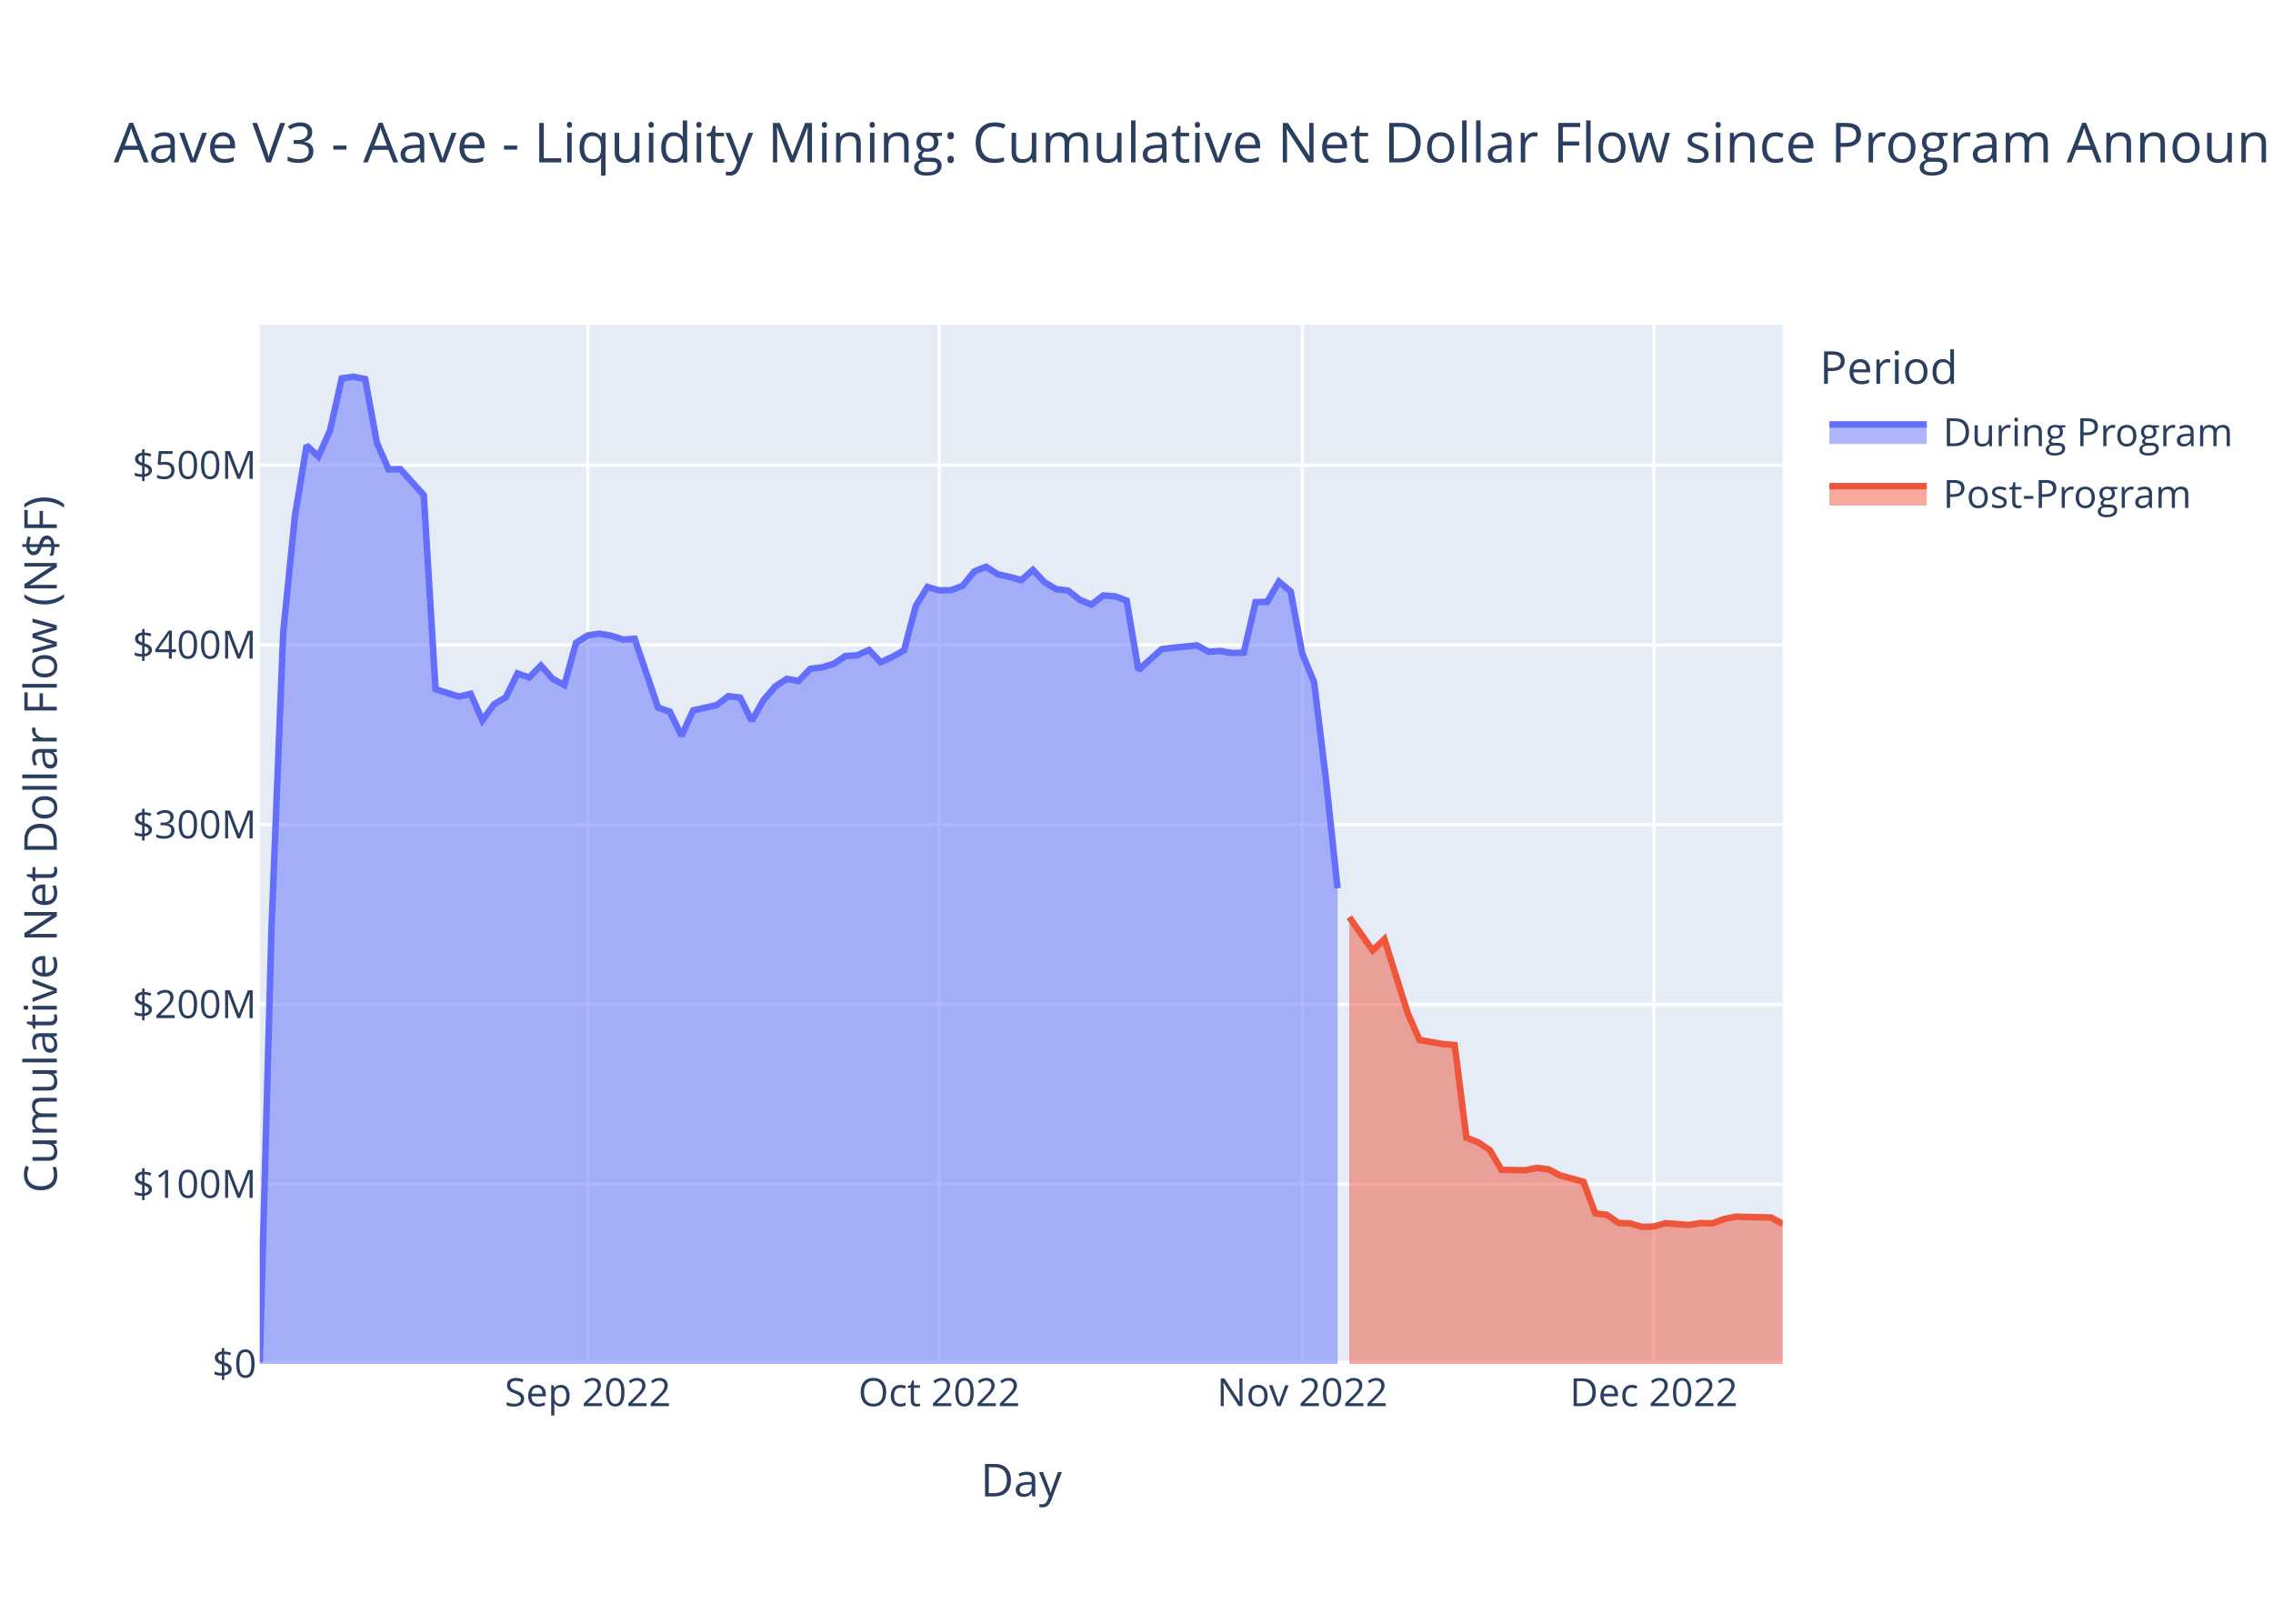
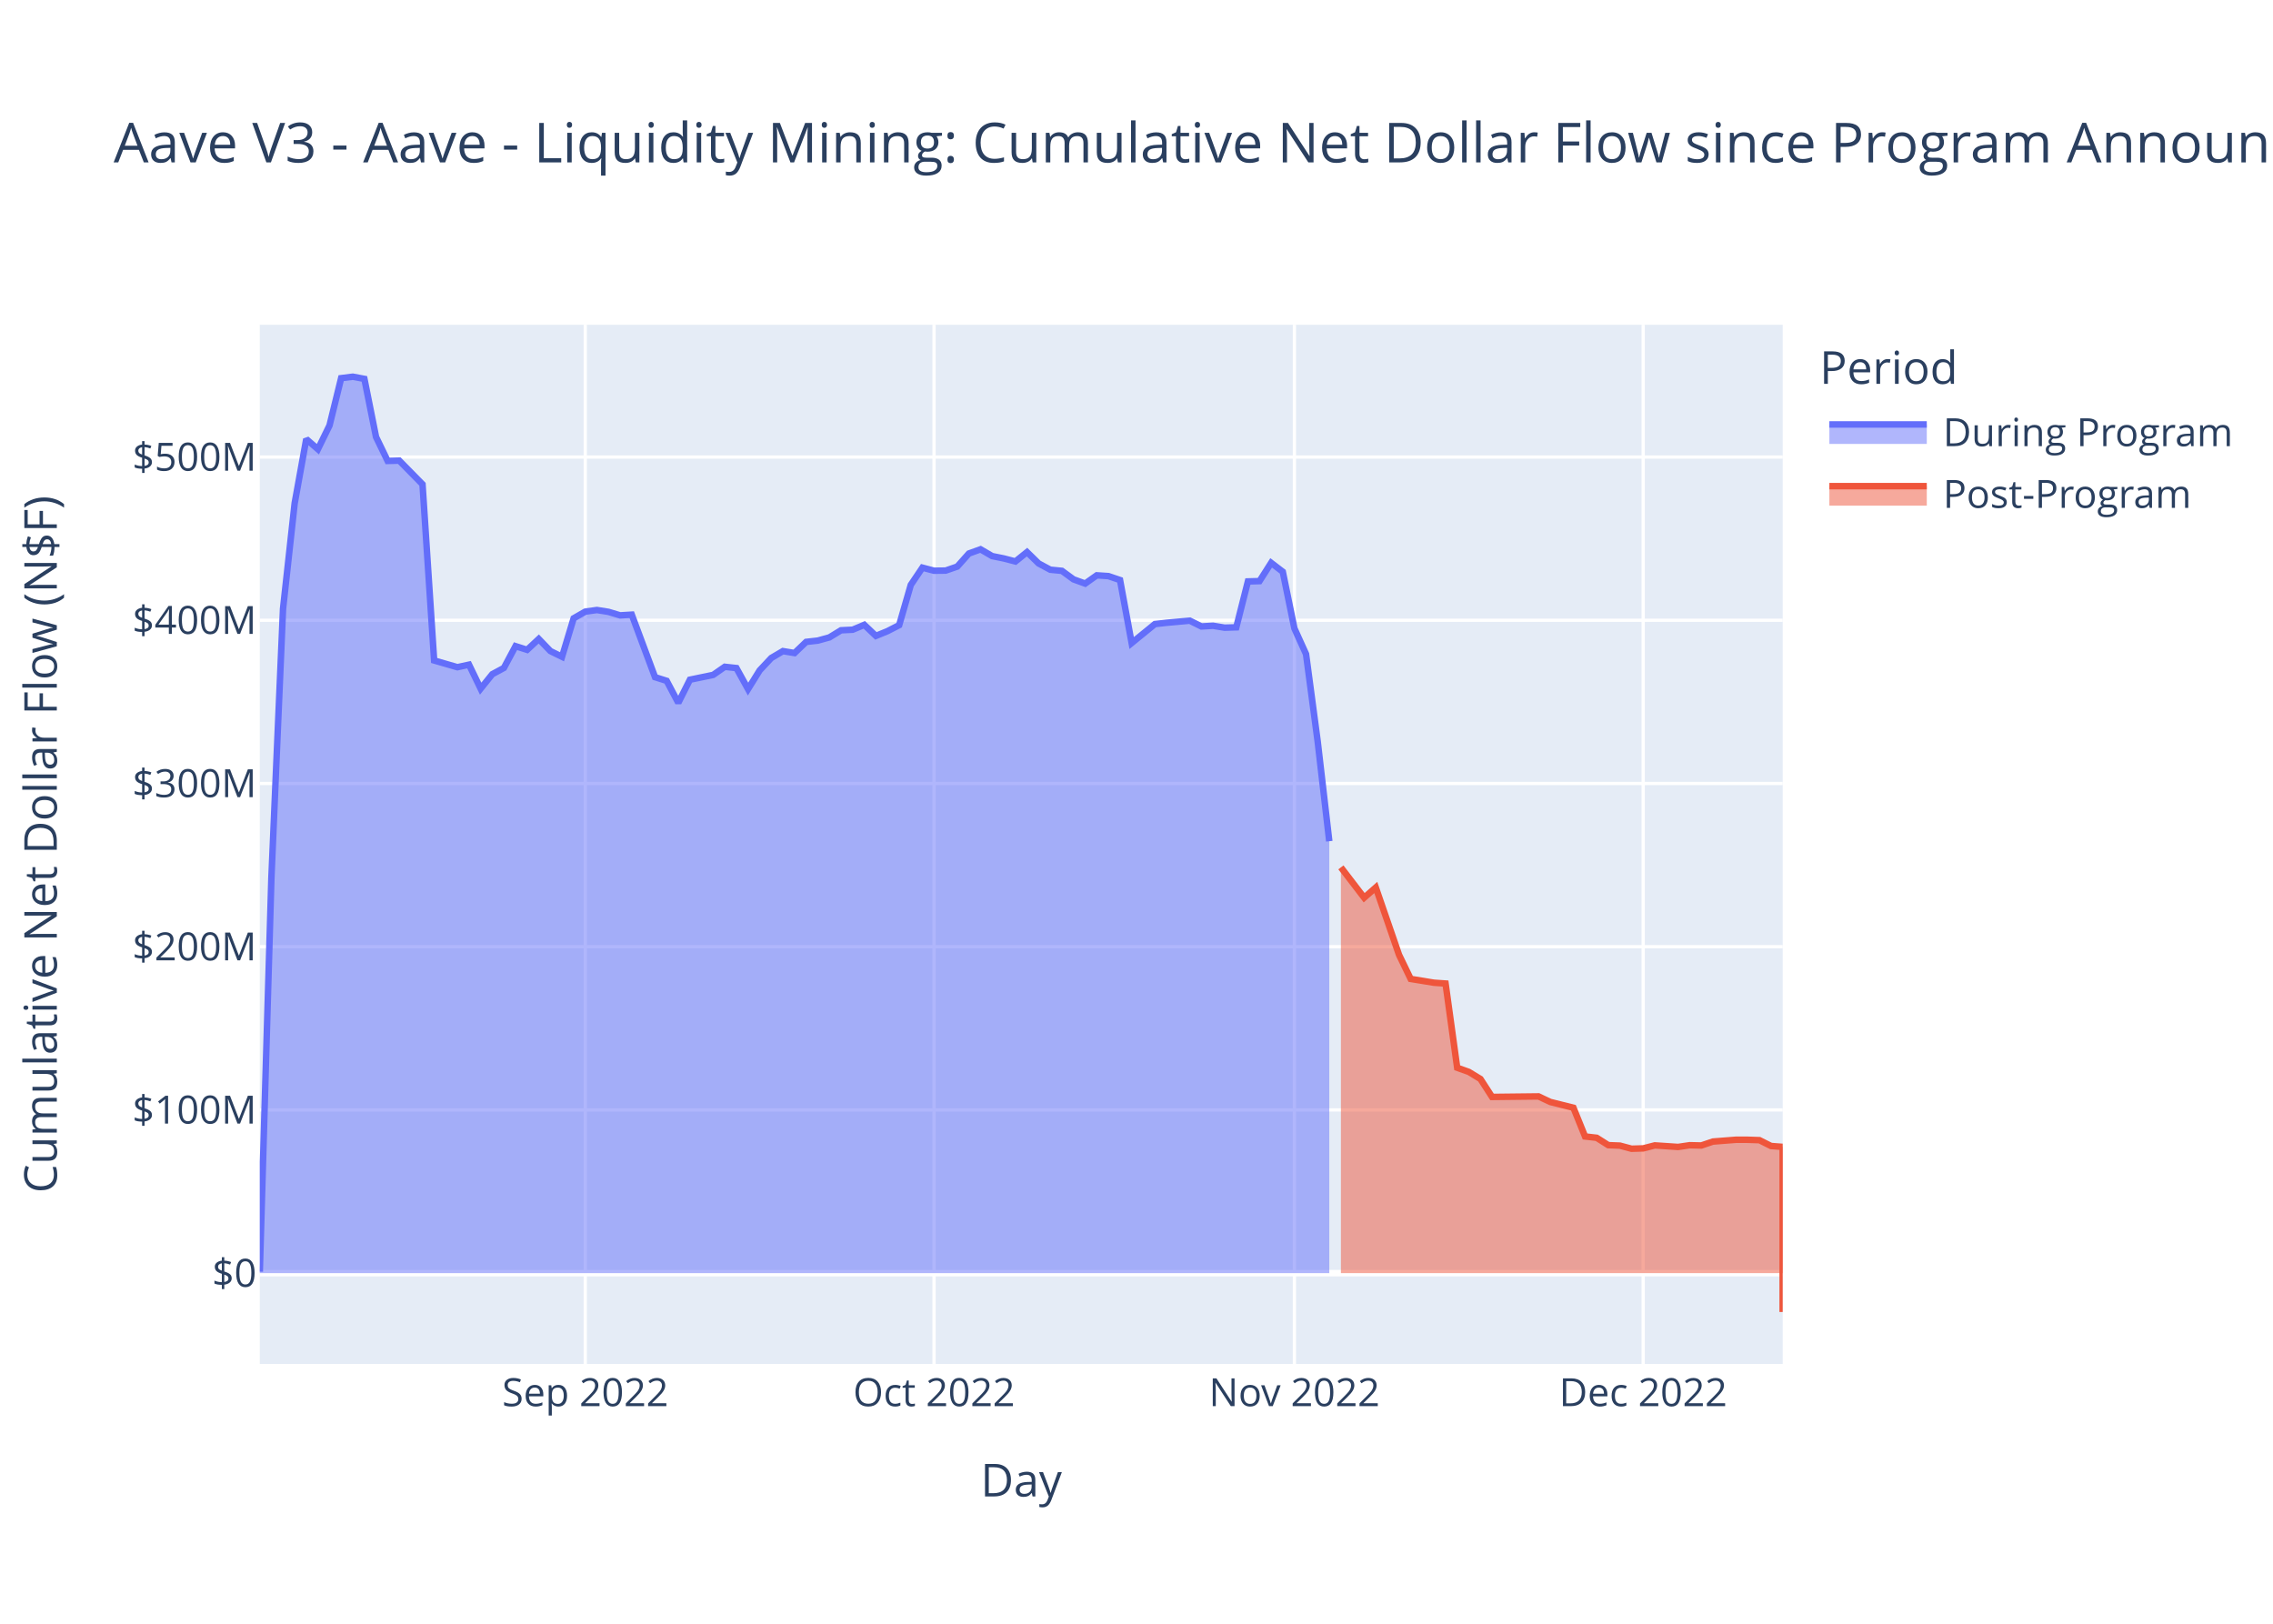
<svg xmlns="http://www.w3.org/2000/svg" class="main-svg" width="700" height="500" style="" viewBox="0 0 700 500">
  <rect x="0" y="0" width="700" height="500" style="fill: rgb(255, 255, 255); fill-opacity: 1;" />
-   <defs id="defs-ce4487">
+   <defs id="defs-b0ad54">
    <g class="clips">
-       <clipPath id="clipce4487xyplot" class="plotclip">
+       <clipPath id="clipb0ad54xyplot" class="plotclip">
        <rect width="469" height="320" />
      </clipPath>
-       <clipPath class="axesclip" id="clipce4487x">
+       <clipPath class="axesclip" id="clipb0ad54x">
        <rect x="80" y="0" width="469" height="500" />
      </clipPath>
-       <clipPath class="axesclip" id="clipce4487y">
+       <clipPath class="axesclip" id="clipb0ad54y">
        <rect x="0" y="100" width="700" height="320" />
      </clipPath>
-       <clipPath class="axesclip" id="clipce4487xy">
+       <clipPath class="axesclip" id="clipb0ad54xy">
        <rect x="80" y="100" width="469" height="320" />
      </clipPath>
    </g>
    <g class="gradients" />
    <g class="patterns" />
  </defs>
  <g class="bglayer">
    <rect class="bg" x="80" y="100" width="469" height="320" style="fill: rgb(229, 236, 246); fill-opacity: 1; stroke-width: 0;" />
  </g>
  <g class="layer-below">
    <g class="imagelayer" />
    <g class="shapelayer" />
  </g>
  <g class="cartesianlayer">
    <g class="subplot xy">
      <g class="layer-subplot">
        <g class="shapelayer" />
        <g class="imagelayer" />
      </g>
      <g class="minor-gridlayer">
        <g class="x" />
        <g class="y" />
      </g>
      <g class="gridlayer">
        <g class="x">
-           <path class="xgrid crisp" transform="translate(181.02,0)" d="M0,100v320" style="stroke: rgb(255, 255, 255); stroke-opacity: 1; stroke-width: 1px;" />
-           <path class="xgrid crisp" transform="translate(289.25,0)" d="M0,100v320" style="stroke: rgb(255, 255, 255); stroke-opacity: 1; stroke-width: 1px;" />
-           <path class="xgrid crisp" transform="translate(401.08,0)" d="M0,100v320" style="stroke: rgb(255, 255, 255); stroke-opacity: 1; stroke-width: 1px;" />
-           <path class="xgrid crisp" transform="translate(509.32,0)" d="M0,100v320" style="stroke: rgb(255, 255, 255); stroke-opacity: 1; stroke-width: 1px;" />
+           <path class="xgrid crisp" transform="translate(180.24,0)" d="M0,100v320" style="stroke: rgb(255, 255, 255); stroke-opacity: 1; stroke-width: 1px;" />
+           <path class="xgrid crisp" transform="translate(287.65,0)" d="M0,100v320" style="stroke: rgb(255, 255, 255); stroke-opacity: 1; stroke-width: 1px;" />
+           <path class="xgrid crisp" transform="translate(398.63,0)" d="M0,100v320" style="stroke: rgb(255, 255, 255); stroke-opacity: 1; stroke-width: 1px;" />
+           <path class="xgrid crisp" transform="translate(506.04,0)" d="M0,100v320" style="stroke: rgb(255, 255, 255); stroke-opacity: 1; stroke-width: 1px;" />
        </g>
        <g class="y">
-           <path class="ygrid crisp" transform="translate(0,364.65)" d="M80,0h469" style="stroke: rgb(255, 255, 255); stroke-opacity: 1; stroke-width: 1px;" />
-           <path class="ygrid crisp" transform="translate(0,309.3)" d="M80,0h469" style="stroke: rgb(255, 255, 255); stroke-opacity: 1; stroke-width: 1px;" />
-           <path class="ygrid crisp" transform="translate(0,253.95)" d="M80,0h469" style="stroke: rgb(255, 255, 255); stroke-opacity: 1; stroke-width: 1px;" />
-           <path class="ygrid crisp" transform="translate(0,198.6)" d="M80,0h469" style="stroke: rgb(255, 255, 255); stroke-opacity: 1; stroke-width: 1px;" />
-           <path class="ygrid crisp" transform="translate(0,143.25)" d="M80,0h469" style="stroke: rgb(255, 255, 255); stroke-opacity: 1; stroke-width: 1px;" />
+           <path class="ygrid crisp" transform="translate(0,341.78)" d="M80,0h469" style="stroke: rgb(255, 255, 255); stroke-opacity: 1; stroke-width: 1px;" />
+           <path class="ygrid crisp" transform="translate(0,291.52)" d="M80,0h469" style="stroke: rgb(255, 255, 255); stroke-opacity: 1; stroke-width: 1px;" />
+           <path class="ygrid crisp" transform="translate(0,241.26)" d="M80,0h469" style="stroke: rgb(255, 255, 255); stroke-opacity: 1; stroke-width: 1px;" />
+           <path class="ygrid crisp" transform="translate(0,191)" d="M80,0h469" style="stroke: rgb(255, 255, 255); stroke-opacity: 1; stroke-width: 1px;" />
+           <path class="ygrid crisp" transform="translate(0,140.74)" d="M80,0h469" style="stroke: rgb(255, 255, 255); stroke-opacity: 1; stroke-width: 1px;" />
        </g>
      </g>
      <g class="zerolinelayer">
-         <path class="yzl zl crisp" transform="translate(0,420)" d="M80,0h469" style="stroke: rgb(255, 255, 255); stroke-opacity: 1; stroke-width: 2px;" />
+         <path class="yzl zl crisp" transform="translate(0,392.04)" d="M80,0h469" style="stroke: rgb(255, 255, 255); stroke-opacity: 1; stroke-width: 2px;" />
      </g>
      <path class="xlines-below" />
      <path class="ylines-below" />
      <g class="overlines-below" />
      <g class="xaxislayer-below" />
      <g class="yaxislayer-below" />
      <g class="overaxes-below" />
-       <g class="plot" transform="translate(80,100)" clip-path="url(#clipce4487xyplot)">
+       <g class="plot" transform="translate(80,100)" clip-path="url(#clipb0ad54xyplot)">
        <g class="scatterlayer mlayer">
-           <g class="trace scatter tracee610a8" style="stroke-miterlimit: 2;">
+           <g class="trace scatter trace18910d" style="stroke-miterlimit: 2;">
            <g class="fills">
              <g>
-                 <path class="js-fill" d="M331.91,320L0,320L0,319.5L3.61,185.88L7.22,94.72L10.82,58.96L14.43,37.14L18.04,40.59L21.65,32.53L25.25,16.5L28.86,16L32.47,16.74L36.08,36.42L39.68,44.55L43.29,44.46L50.51,52.48L54.12,112.23L61.33,114.51L64.94,113.65L68.55,121.79L72.15,116.88L75.76,114.76L79.37,107.37L82.98,108.62L86.58,104.94L90.19,109.03L93.8,110.97L97.41,97.94L101.02,95.66L104.62,95.12L108.23,95.75L111.84,96.94L115.45,96.7L122.66,117.89L126.27,119.14L129.88,126.57L133.48,118.75L140.7,117.12L144.31,114.38L147.92,114.81L151.52,121.93L155.13,115.59L158.74,111.39L162.35,109.05L165.95,109.71L169.56,105.93L173.17,105.5L176.78,104.4L180.38,101.99L183.99,101.8L187.6,100.15L191.21,103.9L194.82,102.27L198.42,100.25L202.03,86.6L205.64,80.76L209.25,81.8L212.85,81.74L216.46,80.38L220.07,75.95L223.68,74.53L227.28,76.84L230.89,77.63L234.5,78.65L238.11,75.49L241.72,79.34L245.32,81.45L248.93,81.84L252.54,84.72L256.15,86.15L259.75,83.36L263.36,83.62L266.97,84.95L270.58,106.32L274.18,103.1L277.79,99.88L281.4,99.45L288.62,98.73L292.22,100.69L295.83,100.46L299.44,101.1L303.05,100.98L306.65,85.43L310.26,85.32L313.87,79.12L317.48,82.14L321.08,101.36L324.69,110.06L328.3,139.62L331.91,173.52" style="fill: rgb(99, 110, 250); fill-opacity: 0.5; stroke-width: 0;" />
+                 <path class="js-fill" d="M329.37,292.04L0,292.04L0,291.59L3.58,170.26L7.16,87.48L10.74,55L14.32,35.2L17.9,38.32L21.48,31.01L25.06,16.45L28.64,16L32.22,16.67L35.8,34.54L39.38,41.93L42.96,41.84L50.12,49.13L53.7,103.38L60.86,105.45L64.44,104.67L68.02,112.06L71.6,107.61L75.18,105.68L78.76,98.97L82.34,100.1L85.92,96.76L89.5,100.48L93.08,102.24L96.66,90.4L100.24,88.34L103.82,87.84L107.4,88.41L110.98,89.49L114.56,89.27L121.73,108.52L125.31,109.65L128.89,116.41L132.47,109.3L139.63,107.82L143.21,105.33L146.79,105.72L150.37,112.19L153.95,106.43L157.53,102.61L161.11,100.5L164.69,101.09L168.27,97.66L171.85,97.26L175.43,96.27L179.01,94.08L182.59,93.91L186.17,92.41L189.75,95.81L193.33,94.34L196.91,92.5L200.49,80.11L204.07,74.8L207.65,75.74L211.23,75.7L214.81,74.46L218.39,70.44L221.97,69.15L225.55,71.24L229.13,71.96L232.71,72.89L236.29,70.01L239.87,73.51L243.45,75.43L247.03,75.78L250.61,78.4L254.19,79.7L257.77,77.16L261.35,77.4L264.93,78.61L268.51,98.01L272.09,95.09L275.67,92.17L279.25,91.77L286.41,91.12L289.99,92.9L293.57,92.69L297.15,93.28L300.73,93.17L304.31,79.04L307.89,78.94L311.47,73.32L315.05,76.06L318.63,93.51L322.21,101.41L325.79,128.25L329.37,159.04" style="fill: rgb(99, 110, 250); fill-opacity: 0.5; stroke-width: 0;" />
              </g>
            </g>
            <g class="errorbars" />
            <g class="lines">
-               <path class="js-line" d="M0,319.5L3.61,185.88L7.22,94.72L10.82,58.96L14.43,37.14L18.04,40.59L21.65,32.53L25.25,16.5L28.86,16L32.47,16.74L36.08,36.42L39.68,44.55L43.29,44.46L50.51,52.48L54.12,112.23L61.33,114.51L64.94,113.65L68.55,121.79L72.15,116.88L75.76,114.76L79.37,107.37L82.98,108.62L86.58,104.94L90.19,109.03L93.8,110.97L97.41,97.94L101.02,95.66L104.62,95.12L108.23,95.75L111.84,96.94L115.45,96.7L122.66,117.89L126.27,119.14L129.88,126.57L133.48,118.75L140.7,117.12L144.31,114.38L147.92,114.81L151.52,121.93L155.13,115.59L158.74,111.39L162.35,109.05L165.95,109.71L169.56,105.93L173.17,105.5L176.78,104.4L180.38,101.99L183.99,101.8L187.6,100.15L191.21,103.9L194.82,102.27L198.42,100.25L202.03,86.6L205.64,80.76L209.25,81.8L212.85,81.74L216.46,80.38L220.07,75.95L223.68,74.53L227.28,76.84L230.89,77.63L234.5,78.65L238.11,75.49L241.72,79.34L245.32,81.45L248.93,81.84L252.54,84.72L256.15,86.15L259.75,83.36L263.36,83.62L266.97,84.95L270.58,106.32L274.18,103.1L277.79,99.88L281.4,99.45L288.62,98.73L292.22,100.69L295.83,100.46L299.44,101.1L303.05,100.98L306.65,85.43L310.26,85.32L313.87,79.12L317.48,82.14L321.08,101.36L324.69,110.06L328.3,139.62L331.91,173.52" style="vector-effect: non-scaling-stroke; fill: none; stroke: rgb(99, 110, 250); stroke-opacity: 1; stroke-width: 2px; opacity: 1;" />
+               <path class="js-line" d="M0,291.59L3.58,170.26L7.16,87.48L10.74,55L14.32,35.2L17.9,38.32L21.48,31.01L25.06,16.45L28.64,16L32.22,16.67L35.8,34.54L39.38,41.93L42.96,41.84L50.12,49.13L53.7,103.38L60.86,105.45L64.44,104.67L68.02,112.06L71.6,107.61L75.18,105.68L78.76,98.97L82.34,100.1L85.92,96.76L89.5,100.48L93.08,102.24L96.66,90.4L100.24,88.34L103.82,87.84L107.4,88.41L110.98,89.49L114.56,89.27L121.73,108.52L125.31,109.65L128.89,116.41L132.47,109.3L139.63,107.82L143.21,105.33L146.79,105.72L150.37,112.19L153.95,106.43L157.53,102.61L161.11,100.5L164.69,101.09L168.27,97.66L171.85,97.26L175.43,96.27L179.01,94.08L182.59,93.91L186.17,92.41L189.75,95.81L193.33,94.34L196.91,92.5L200.49,80.11L204.07,74.8L207.65,75.74L211.23,75.7L214.81,74.46L218.39,70.44L221.97,69.15L225.55,71.24L229.13,71.96L232.71,72.89L236.29,70.01L239.87,73.51L243.45,75.43L247.03,75.78L250.61,78.4L254.19,79.7L257.77,77.16L261.35,77.4L264.93,78.61L268.51,98.01L272.09,95.09L275.67,92.17L279.25,91.77L286.41,91.12L289.99,92.9L293.57,92.69L297.15,93.28L300.73,93.17L304.31,79.04L307.89,78.94L311.47,73.32L315.05,76.06L318.63,93.51L322.21,101.41L325.79,128.25L329.37,159.04" style="vector-effect: non-scaling-stroke; fill: none; stroke: rgb(99, 110, 250); stroke-opacity: 1; stroke-width: 2px; opacity: 1;" />
            </g>
            <g class="points" />
            <g class="text" />
          </g>
-           <g class="trace scatter trace6e11e6" style="stroke-miterlimit: 2;">
+           <g class="trace scatter trace15788b" style="stroke-miterlimit: 2;">
            <g class="fills">
              <g>
-                 <path class="js-fill" d="M469,320L335.52,320L335.52,182.4L342.73,192.68L346.34,189.21L353.55,212.06L357.16,220.22L364.38,221.51L367.98,221.79L371.59,250.34L375.2,251.75L378.81,254.16L382.42,260.24L389.63,260.38L393.24,259.63L396.85,260.07L400.45,261.94L407.67,263.91L411.28,273.64L414.88,274.1L418.49,276.6L422.1,276.75L425.71,277.81L429.32,277.68L432.92,276.67L440.14,277.2L443.75,276.62L447.35,276.7L450.96,275.37L454.57,274.65L458.18,274.75L465.39,274.9L469,276.89" style="fill: rgb(239, 85, 59); fill-opacity: 0.5; stroke-width: 0;" />
+                 <path class="js-fill" d="M469,292.04L332.95,292.04L332.95,167.09L340.11,176.43L343.69,173.28L350.85,194.03L354.44,201.44L361.6,202.61L365.18,202.86L368.76,228.79L372.34,230.07L375.92,232.25L379.5,237.78L393.82,237.62L397.4,239.32L404.56,241.11L408.14,249.95L411.72,250.36L415.3,252.63L418.88,252.77L422.46,253.73L426.04,253.62L429.62,252.7L436.78,253.18L440.36,252.65L443.94,252.73L447.52,251.52L454.68,250.96L458.26,250.97L461.84,251.09L465.42,252.89L469,253.16L469,304" style="fill: rgb(239, 85, 59); fill-opacity: 0.5; stroke-width: 0;" />
              </g>
            </g>
            <g class="errorbars" />
            <g class="lines">
-               <path class="js-line" d="M335.52,182.4L342.73,192.68L346.34,189.21L353.55,212.06L357.16,220.22L364.38,221.51L367.98,221.79L371.59,250.34L375.2,251.75L378.81,254.16L382.42,260.24L389.63,260.38L393.24,259.63L396.85,260.07L400.45,261.94L407.67,263.91L411.28,273.64L414.88,274.1L418.49,276.6L422.1,276.75L425.71,277.81L429.32,277.68L432.92,276.67L440.14,277.2L443.75,276.62L447.35,276.7L450.96,275.37L454.57,274.65L458.18,274.75L465.39,274.9L469,276.89" style="vector-effect: non-scaling-stroke; fill: none; stroke: rgb(239, 85, 59); stroke-opacity: 1; stroke-width: 2px; opacity: 1;" />
+               <path class="js-line" d="M332.95,167.09L340.11,176.43L343.69,173.28L350.85,194.03L354.44,201.44L361.6,202.61L365.18,202.86L368.76,228.79L372.34,230.07L375.92,232.25L379.5,237.78L393.82,237.62L397.4,239.32L404.56,241.11L408.14,249.95L411.72,250.36L415.3,252.63L418.88,252.77L422.46,253.73L426.04,253.62L429.62,252.7L436.78,253.18L440.36,252.65L443.94,252.73L447.52,251.52L454.68,250.96L458.26,250.97L461.84,251.09L465.42,252.89L469,253.16L469,304" style="vector-effect: non-scaling-stroke; fill: none; stroke: rgb(239, 85, 59); stroke-opacity: 1; stroke-width: 2px; opacity: 1;" />
            </g>
            <g class="points" />
            <g class="text" />
          </g>
        </g>
      </g>
      <g class="overplot" />
      <path class="xlines-above crisp" d="M0,0" style="fill: none;" />
      <path class="ylines-above crisp" d="M0,0" style="fill: none;" />
      <g class="overlines-above" />
      <g class="xaxislayer-above">
        <g class="xtick">
-           <text text-anchor="middle" x="0" y="433" transform="translate(181.02,0)" style="font-family: 'Open Sans', verdana, arial, sans-serif; font-size: 12px; fill: rgb(42, 63, 95); fill-opacity: 1; white-space: pre; opacity: 1;">Sep 2022</text>
-         </g>
-         <g class="xtick">
-           <text text-anchor="middle" x="0" y="433" style="font-family: 'Open Sans', verdana, arial, sans-serif; font-size: 12px; fill: rgb(42, 63, 95); fill-opacity: 1; white-space: pre; opacity: 1;" transform="translate(289.25,0)">Oct 2022</text>
-         </g>
-         <g class="xtick">
-           <text text-anchor="middle" x="0" y="433" style="font-family: 'Open Sans', verdana, arial, sans-serif; font-size: 12px; fill: rgb(42, 63, 95); fill-opacity: 1; white-space: pre; opacity: 1;" transform="translate(401.08,0)">Nov 2022</text>
-         </g>
-         <g class="xtick">
-           <text text-anchor="middle" x="0" y="433" style="font-family: 'Open Sans', verdana, arial, sans-serif; font-size: 12px; fill: rgb(42, 63, 95); fill-opacity: 1; white-space: pre; opacity: 1;" transform="translate(509.32,0)">Dec 2022</text>
+           <text text-anchor="middle" x="0" y="433" transform="translate(180.24,0)" style="font-family: 'Open Sans', verdana, arial, sans-serif; font-size: 12px; fill: rgb(42, 63, 95); fill-opacity: 1; white-space: pre; opacity: 1;">Sep 2022</text>
+         </g>
+         <g class="xtick">
+           <text text-anchor="middle" x="0" y="433" style="font-family: 'Open Sans', verdana, arial, sans-serif; font-size: 12px; fill: rgb(42, 63, 95); fill-opacity: 1; white-space: pre; opacity: 1;" transform="translate(287.65,0)">Oct 2022</text>
+         </g>
+         <g class="xtick">
+           <text text-anchor="middle" x="0" y="433" style="font-family: 'Open Sans', verdana, arial, sans-serif; font-size: 12px; fill: rgb(42, 63, 95); fill-opacity: 1; white-space: pre; opacity: 1;" transform="translate(398.63,0)">Nov 2022</text>
+         </g>
+         <g class="xtick">
+           <text text-anchor="middle" x="0" y="433" style="font-family: 'Open Sans', verdana, arial, sans-serif; font-size: 12px; fill: rgb(42, 63, 95); fill-opacity: 1; white-space: pre; opacity: 1;" transform="translate(506.04,0)">Dec 2022</text>
        </g>
      </g>
      <g class="yaxislayer-above">
        <g class="ytick">
-           <text text-anchor="end" x="79" y="4.2" transform="translate(0,420)" style="font-family: 'Open Sans', verdana, arial, sans-serif; font-size: 12px; fill: rgb(42, 63, 95); fill-opacity: 1; white-space: pre; opacity: 1;">$0</text>
-         </g>
-         <g class="ytick">
-           <text text-anchor="end" x="79" y="4.2" style="font-family: 'Open Sans', verdana, arial, sans-serif; font-size: 12px; fill: rgb(42, 63, 95); fill-opacity: 1; white-space: pre; opacity: 1;" transform="translate(0,364.65)">$100M</text>
-         </g>
-         <g class="ytick">
-           <text text-anchor="end" x="79" y="4.2" style="font-family: 'Open Sans', verdana, arial, sans-serif; font-size: 12px; fill: rgb(42, 63, 95); fill-opacity: 1; white-space: pre; opacity: 1;" transform="translate(0,309.3)">$200M</text>
-         </g>
-         <g class="ytick">
-           <text text-anchor="end" x="79" y="4.2" style="font-family: 'Open Sans', verdana, arial, sans-serif; font-size: 12px; fill: rgb(42, 63, 95); fill-opacity: 1; white-space: pre; opacity: 1;" transform="translate(0,253.95)">$300M</text>
-         </g>
-         <g class="ytick">
-           <text text-anchor="end" x="79" y="4.2" style="font-family: 'Open Sans', verdana, arial, sans-serif; font-size: 12px; fill: rgb(42, 63, 95); fill-opacity: 1; white-space: pre; opacity: 1;" transform="translate(0,198.6)">$400M</text>
-         </g>
-         <g class="ytick">
-           <text text-anchor="end" x="79" y="4.2" style="font-family: 'Open Sans', verdana, arial, sans-serif; font-size: 12px; fill: rgb(42, 63, 95); fill-opacity: 1; white-space: pre; opacity: 1;" transform="translate(0,143.25)">$500M</text>
+           <text text-anchor="end" x="79" y="4.2" transform="translate(0,392.04)" style="font-family: 'Open Sans', verdana, arial, sans-serif; font-size: 12px; fill: rgb(42, 63, 95); fill-opacity: 1; white-space: pre; opacity: 1;">$0</text>
+         </g>
+         <g class="ytick">
+           <text text-anchor="end" x="79" y="4.2" style="font-family: 'Open Sans', verdana, arial, sans-serif; font-size: 12px; fill: rgb(42, 63, 95); fill-opacity: 1; white-space: pre; opacity: 1;" transform="translate(0,341.78)">$100M</text>
+         </g>
+         <g class="ytick">
+           <text text-anchor="end" x="79" y="4.2" style="font-family: 'Open Sans', verdana, arial, sans-serif; font-size: 12px; fill: rgb(42, 63, 95); fill-opacity: 1; white-space: pre; opacity: 1;" transform="translate(0,291.52)">$200M</text>
+         </g>
+         <g class="ytick">
+           <text text-anchor="end" x="79" y="4.2" style="font-family: 'Open Sans', verdana, arial, sans-serif; font-size: 12px; fill: rgb(42, 63, 95); fill-opacity: 1; white-space: pre; opacity: 1;" transform="translate(0,241.26)">$300M</text>
+         </g>
+         <g class="ytick">
+           <text text-anchor="end" x="79" y="4.2" style="font-family: 'Open Sans', verdana, arial, sans-serif; font-size: 12px; fill: rgb(42, 63, 95); fill-opacity: 1; white-space: pre; opacity: 1;" transform="translate(0,191)">$400M</text>
+         </g>
+         <g class="ytick">
+           <text text-anchor="end" x="79" y="4.2" style="font-family: 'Open Sans', verdana, arial, sans-serif; font-size: 12px; fill: rgb(42, 63, 95); fill-opacity: 1; white-space: pre; opacity: 1;" transform="translate(0,140.74)">$500M</text>
        </g>
      </g>
      <g class="overaxes-above" />
    </g>
  </g>
  <g class="polarlayer" />
  <g class="smithlayer" />
  <g class="ternarylayer" />
  <g class="geolayer" />
  <g class="funnelarealayer" />
  <g class="pielayer" />
  <g class="iciclelayer" />
  <g class="treemaplayer" />
  <g class="sunburstlayer" />
  <g class="glimages" />
-   <defs id="topdefs-ce4487">
+   <defs id="topdefs-b0ad54">
    <g class="clips" />
-     <clipPath id="legendce4487">
+     <clipPath id="legendb0ad54">
      <rect width="130" height="67" x="0" y="0" />
    </clipPath>
  </defs>
  <g class="layer-above">
    <g class="imagelayer" />
    <g class="shapelayer" />
  </g>
  <g class="infolayer">
    <g class="legend" pointer-events="all" transform="translate(558.38,100)">
      <rect class="bg" shape-rendering="crispEdges" width="130" height="67" x="0" y="0" style="stroke: rgb(68, 68, 68); stroke-opacity: 1; fill: rgb(255, 255, 255); fill-opacity: 1; stroke-width: 0px;" />
-       <g class="scrollbox" transform="" clip-path="url(#legendce4487)">
+       <g class="scrollbox" transform="" clip-path="url(#legendb0ad54)">
        <text class="legendtitletext" text-anchor="start" x="2" y="18.2" style="font-family: 'Open Sans', verdana, arial, sans-serif; font-size: 14px; fill: rgb(42, 63, 95); fill-opacity: 1; white-space: pre;">Period</text>
        <g class="groups">
          <g class="traces" transform="translate(0,32.7)" style="opacity: 1;">
            <text class="legendtext" text-anchor="start" x="40" y="4.68" style="font-family: 'Open Sans', verdana, arial, sans-serif; font-size: 12px; fill: rgb(42, 63, 95); fill-opacity: 1; white-space: pre;">During Program</text>
            <g class="layers">
              <g class="legendfill">
                <path class="js-fill" d="M5,-2h30v6h-30z" style="stroke-width: 0; fill: rgb(99, 110, 250); fill-opacity: 0.5;" />
              </g>
              <g class="legendlines">
                <path class="js-line" d="M5,-2h30" style="fill: none; stroke: rgb(99, 110, 250); stroke-opacity: 1; stroke-width: 2px;" />
              </g>
              <g class="legendsymbols">
                <g class="legendpoints" />
              </g>
            </g>
            <rect class="legendtoggle" x="0" y="-9.5" width="124.703" height="19" style="fill: rgb(0, 0, 0); fill-opacity: 0;" />
          </g>
          <g class="traces" transform="translate(0,51.7)" style="opacity: 1;">
            <text class="legendtext" text-anchor="start" x="40" y="4.68" style="font-family: 'Open Sans', verdana, arial, sans-serif; font-size: 12px; fill: rgb(42, 63, 95); fill-opacity: 1; white-space: pre;">Post-Program</text>
            <g class="layers">
              <g class="legendfill">
                <path class="js-fill" d="M5,-2h30v6h-30z" style="stroke-width: 0; fill: rgb(239, 85, 59); fill-opacity: 0.5;" />
              </g>
              <g class="legendlines">
                <path class="js-line" d="M5,-2h30" style="fill: none; stroke: rgb(239, 85, 59); stroke-opacity: 1; stroke-width: 2px;" />
              </g>
              <g class="legendsymbols">
                <g class="legendpoints" />
              </g>
            </g>
            <rect class="legendtoggle" x="0" y="-9.5" width="124.703" height="19" style="fill: rgb(0, 0, 0); fill-opacity: 0;" />
          </g>
        </g>
      </g>
      <rect class="scrollbar" rx="20" ry="3" width="0" height="0" x="0" y="0" style="fill: rgb(128, 139, 164); fill-opacity: 1;" />
    </g>
    <g class="g-gtitle">
      <text class="gtitle" x="35" y="50" text-anchor="start" dy="0em" style="font-family: 'Open Sans', verdana, arial, sans-serif; font-size: 17px; fill: rgb(42, 63, 95); opacity: 1; font-weight: normal; white-space: pre;">Aave V3 - Aave - Liquidity Mining: Cumulative Net Dollar Flow since Program Announcement - At Last Price</text>
    </g>
    <g class="g-xtitle">
      <text class="xtitle" x="314.5" y="460.8" text-anchor="middle" style="font-family: 'Open Sans', verdana, arial, sans-serif; font-size: 14px; fill: rgb(42, 63, 95); opacity: 1; font-weight: normal; white-space: pre;">Day</text>
    </g>
    <g class="g-ytitle">
      <text class="ytitle" transform="rotate(-90,17.49688,260)" x="17.497" y="260" text-anchor="middle" style="font-family: 'Open Sans', verdana, arial, sans-serif; font-size: 14px; fill: rgb(42, 63, 95); opacity: 1; font-weight: normal; white-space: pre;">Cumulative Net Dollar Flow (N$F)</text>
    </g>
  </g>
</svg>
